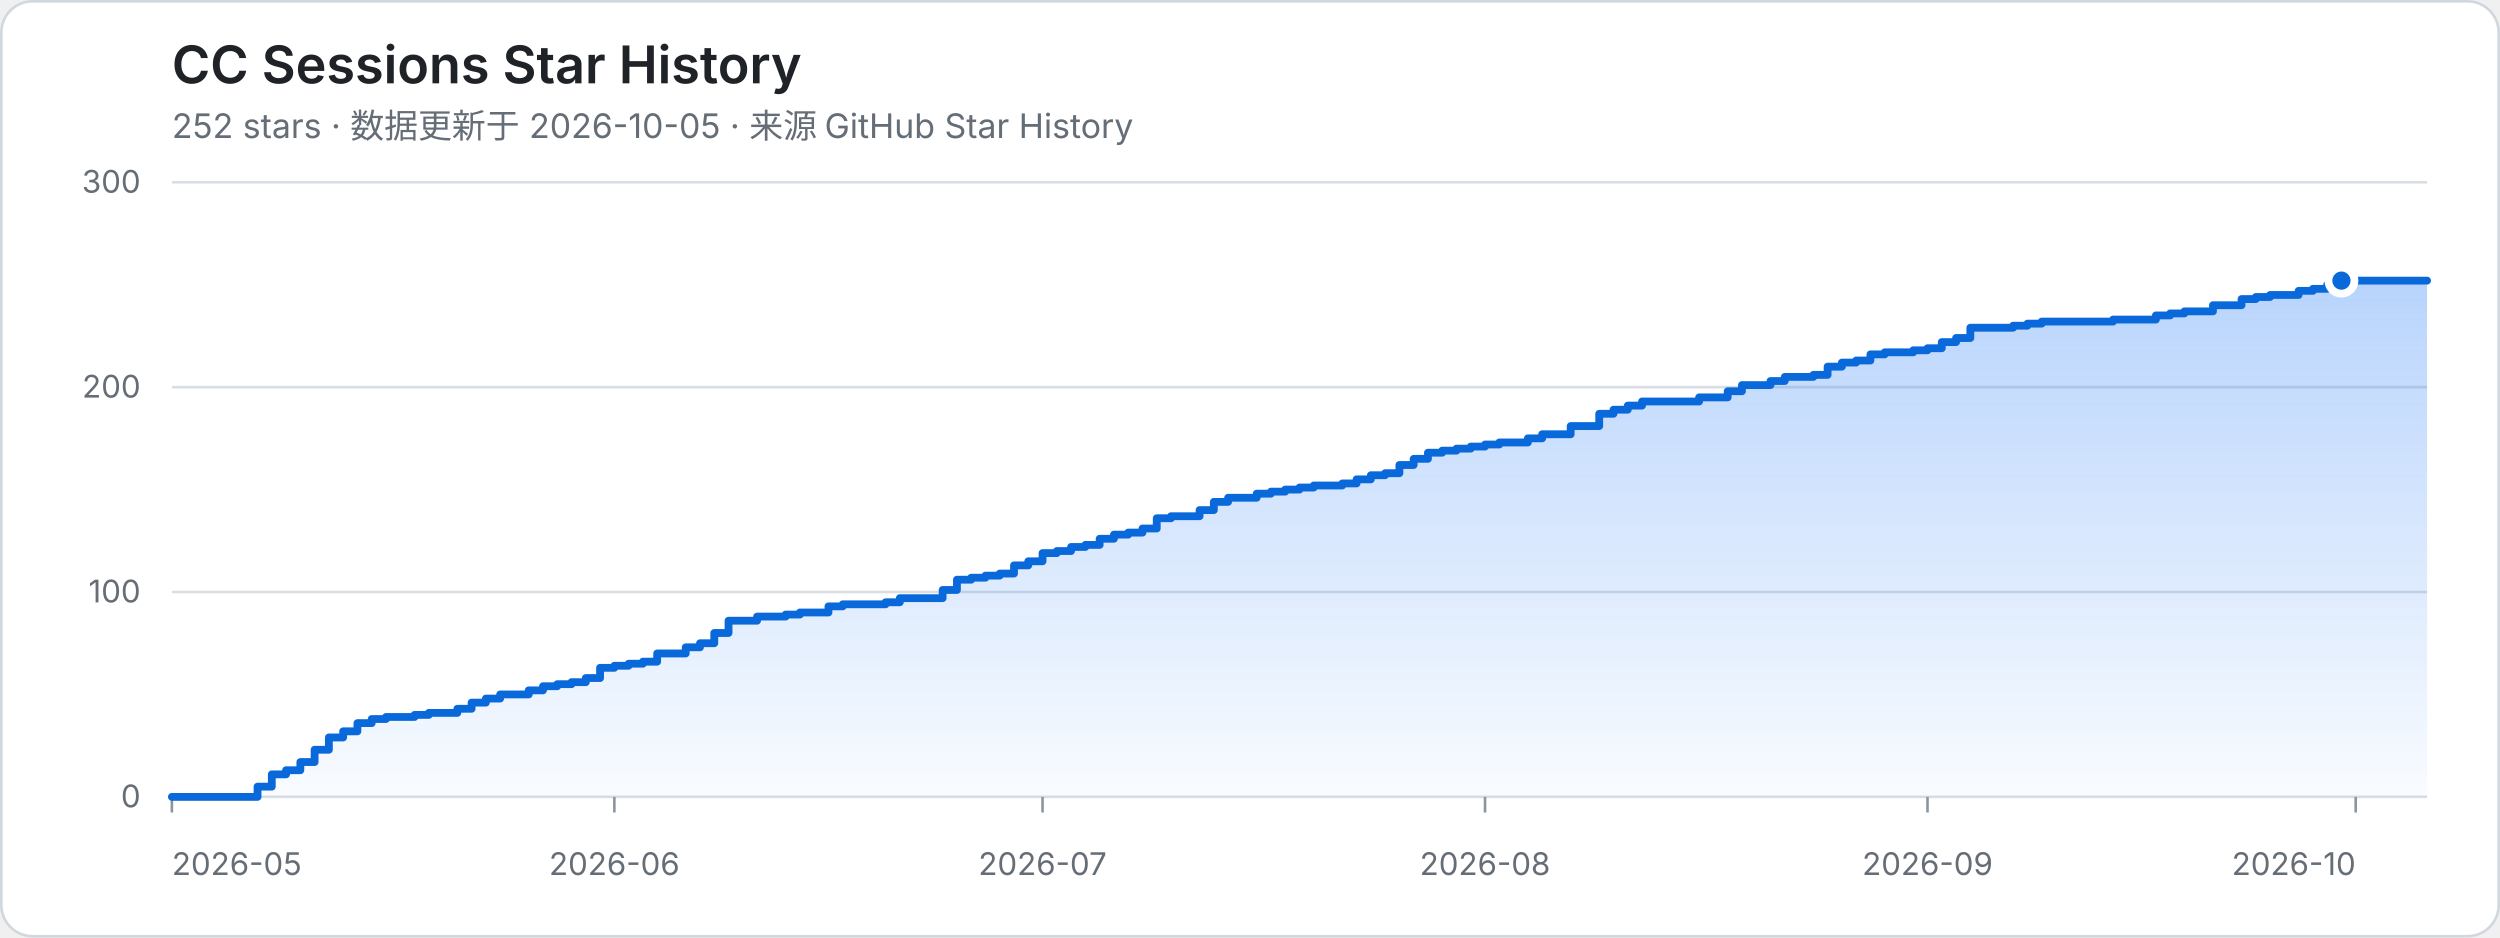
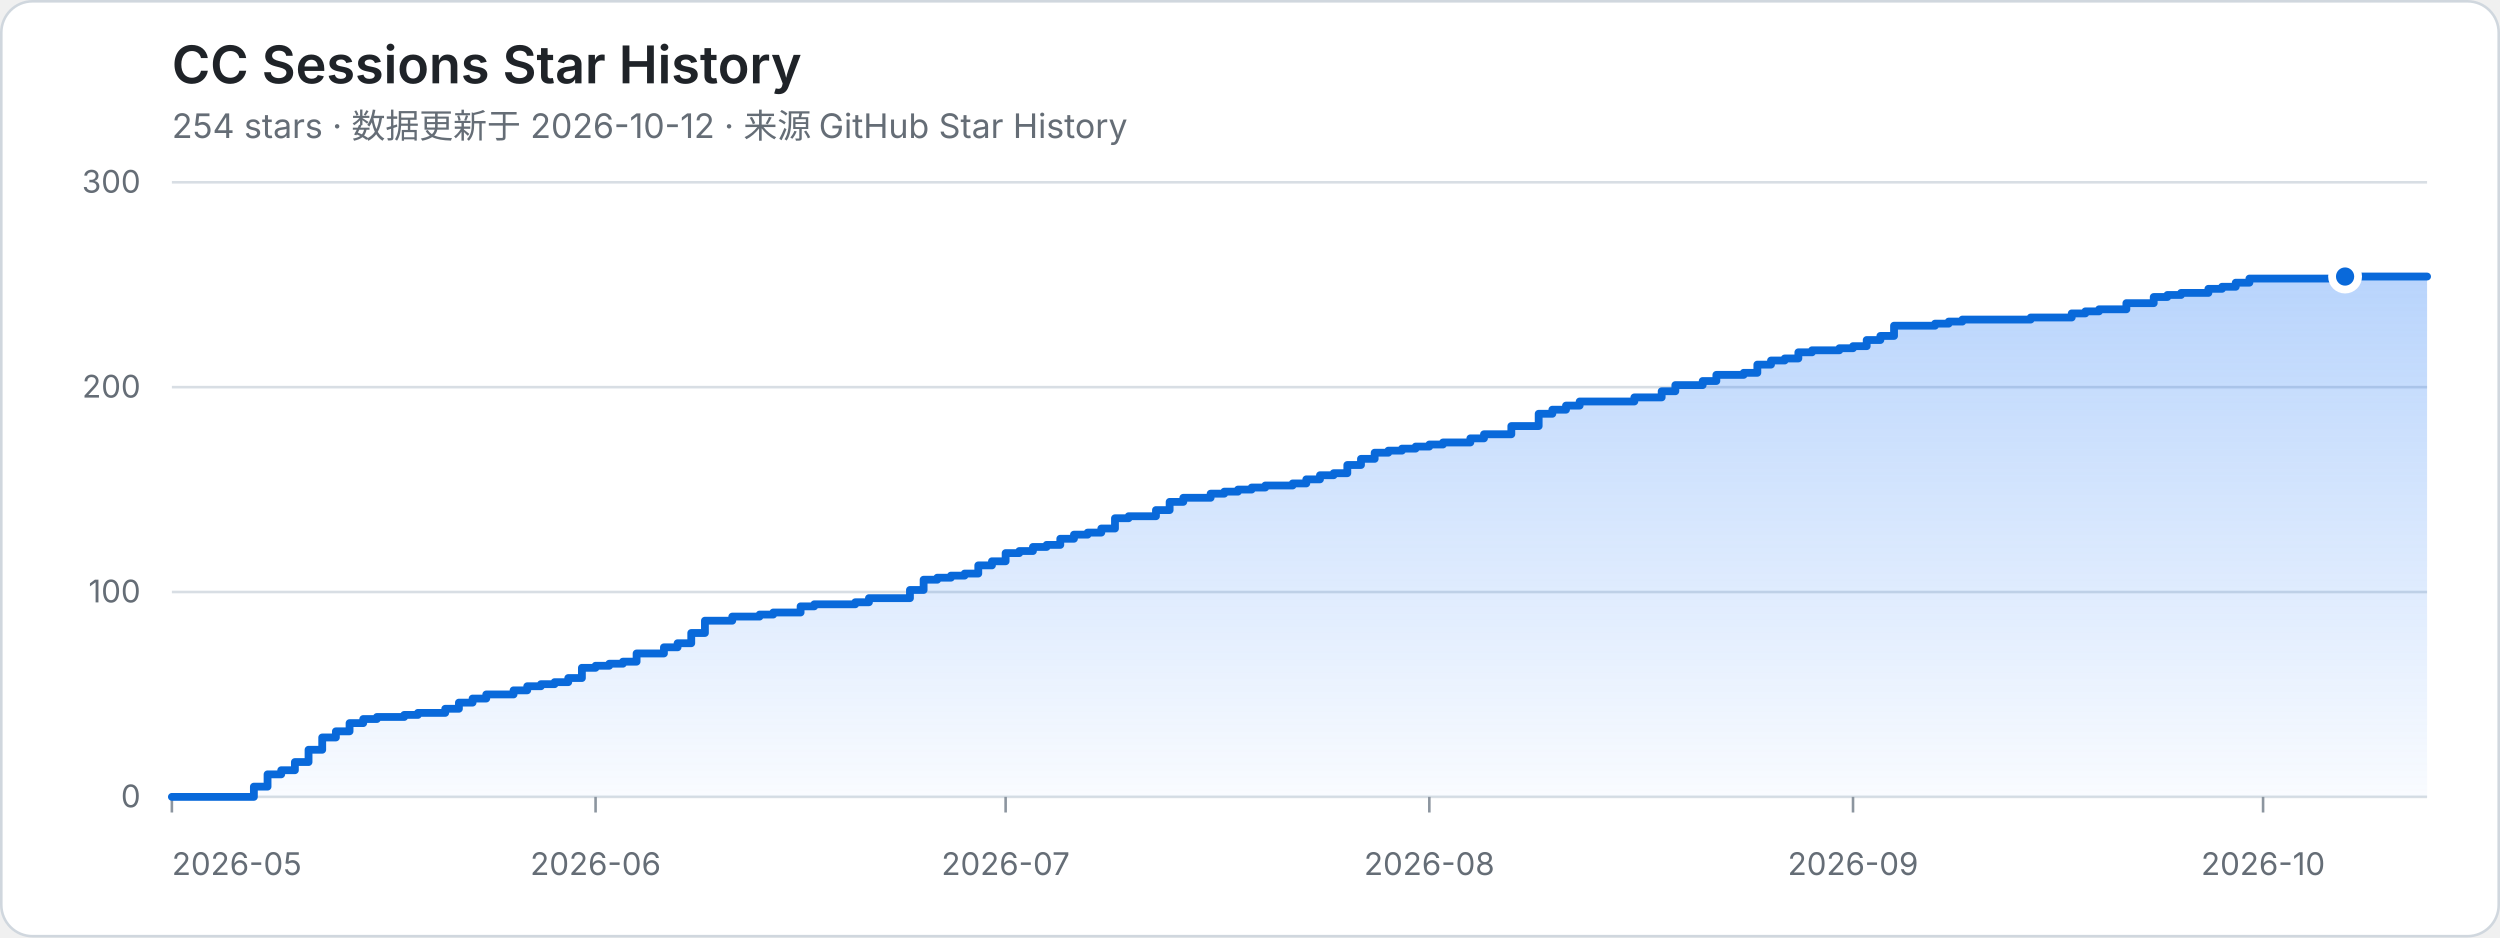
<svg xmlns="http://www.w3.org/2000/svg" width="960" height="360" viewBox="0 0 960 360" role="img" aria-labelledby="title desc">
  <defs>
    <linearGradient id="area" x1="0" y1="0" x2="0" y2="1">
      <stop offset="0%" stop-color="#2f81f7" stop-opacity="0.34" />
      <stop offset="100%" stop-color="#2f81f7" stop-opacity="0.03" />
    </linearGradient>
  </defs>
  <style>
    .bg { fill: #ffffff; stroke: #d0d7de; }
    .title { fill: #1f2328; font: 600 20px -apple-system, BlinkMacSystemFont, "Segoe UI", sans-serif; }
    .meta { fill: #656d76; font: 13px -apple-system, BlinkMacSystemFont, "Segoe UI", sans-serif; }
    .axis { fill: #656d76; font: 12px -apple-system, BlinkMacSystemFont, "Segoe UI", sans-serif; }
    .grid { stroke: #d8dee4; stroke-width: 1; }
    .tick { stroke: #8c959f; stroke-width: 1; }
    .area { fill: url(#area); }
    .line { fill: none; stroke: #0969da; stroke-width: 3; stroke-linejoin: round; stroke-linecap: round; }
    .dot { fill: #0969da; stroke: #ffffff; stroke-width: 3; }
    @media (prefers-color-scheme: dark) {
      .bg { fill: #0d1117; stroke: #30363d; }
      .title { fill: #f0f6fc; }
      .meta, .axis { fill: #8b949e; }
      .grid { stroke: #30363d; }
      .tick { stroke: #6e7681; }
      .line { stroke: #58a6ff; }
      .dot { fill: #58a6ff; stroke: #0d1117; }
    }
  </style>
  <rect class="bg" x="0.5" y="0.5" width="959" height="359" rx="12" />
  <text class="title" x="66" y="32">CC Sessions Star History</text>
-   <text class="meta" x="66" y="53">252 stars · 数据更新于 2026-10-05 · 来源 GitHub Star History</text>
+   <text class="meta" x="66" y="53">254 stars · 数据更新于 2026-10-12 · 来源 GitHub Star History</text>
  <line class="grid" x1="66" y1="306" x2="932" y2="306" />
  <text class="axis" x="54" y="310" text-anchor="end">0</text>
  <line class="grid" x1="66" y1="227.33" x2="932" y2="227.33" />
  <text class="axis" x="54" y="231.33" text-anchor="end">100</text>
  <line class="grid" x1="66" y1="148.67" x2="932" y2="148.67" />
  <text class="axis" x="54" y="152.67" text-anchor="end">200</text>
  <line class="grid" x1="66" y1="70" x2="932" y2="70" />
  <text class="axis" x="54" y="74" text-anchor="end">300</text>
  <line class="tick" x1="66" y1="306" x2="66" y2="312" />
  <text class="axis" x="66" y="336" text-anchor="start">2026-05</text>
-   <line class="tick" x1="235.91" y1="306" x2="235.91" y2="312" />
-   <text class="axis" x="235.91" y="336" text-anchor="middle">2026-06</text>
-   <line class="tick" x1="400.34" y1="306" x2="400.34" y2="312" />
-   <text class="axis" x="400.34" y="336" text-anchor="middle">2026-07</text>
-   <line class="tick" x1="570.25" y1="306" x2="570.25" y2="312" />
-   <text class="axis" x="570.25" y="336" text-anchor="middle">2026-08</text>
-   <line class="tick" x1="740.16" y1="306" x2="740.16" y2="312" />
-   <text class="axis" x="740.16" y="336" text-anchor="middle">2026-09</text>
-   <line class="tick" x1="904.59" y1="306" x2="904.59" y2="312" />
-   <text class="axis" x="904.59" y="336" text-anchor="end">2026-10</text>
-   <path class="area" d="M 66 306 H 98.89 V 302.07 H 104.37 V 297.35 H 109.85 V 295.77 H 115.33 V 292.63 H 120.81 V 287.91 H 126.29 V 283.19 H 131.77 V 280.83 H 137.25 V 277.68 H 142.73 V 276.11 H 148.22 V 275.32 H 159.18 V 274.53 H 164.66 V 273.75 H 175.62 V 272.17 H 181.1 V 269.81 H 186.58 V 268.24 H 192.06 V 266.67 H 203.03 V 265.09 H 208.51 V 263.52 H 213.99 V 262.73 H 219.47 V 261.95 H 224.95 V 260.37 H 230.43 V 256.44 H 235.91 V 255.65 H 241.39 V 254.87 H 246.87 V 254.08 H 252.35 V 250.93 H 263.32 V 248.57 H 268.8 V 247 H 274.28 V 243.07 H 279.76 V 238.35 H 290.72 V 236.77 H 301.68 V 235.99 H 307.16 V 235.2 H 318.13 V 232.84 H 323.61 V 232.05 H 340.05 V 231.27 H 345.53 V 229.69 H 361.97 V 226.55 H 367.46 V 222.61 H 372.94 V 221.83 H 378.42 V 221.04 H 383.9 V 220.25 H 389.38 V 217.11 H 394.86 V 215.53 H 400.34 V 212.39 H 405.82 V 211.6 H 411.3 V 210.03 H 416.78 V 209.24 H 422.27 V 206.88 H 427.75 V 205.31 H 433.23 V 204.52 H 438.71 V 202.95 H 444.19 V 199.01 H 449.67 V 198.23 H 460.63 V 195.87 H 466.11 V 192.72 H 471.59 V 191.15 H 482.56 V 189.57 H 488.04 V 188.79 H 493.52 V 188 H 499 V 187.21 H 504.48 V 186.43 H 515.44 V 185.64 H 520.92 V 184.07 H 526.41 V 182.49 H 531.89 V 181.71 H 537.37 V 178.56 H 542.85 V 176.2 H 548.33 V 173.84 H 553.81 V 173.05 H 559.29 V 172.27 H 564.77 V 171.48 H 570.25 V 170.69 H 575.73 V 169.91 H 586.7 V 168.33 H 592.18 V 166.76 H 603.14 V 163.61 H 614.1 V 158.89 H 619.58 V 157.32 H 625.06 V 155.75 H 630.54 V 154.17 H 652.47 V 152.6 H 663.43 V 150.24 H 668.91 V 147.88 H 679.87 V 146.31 H 685.35 V 144.73 H 696.32 V 143.95 H 701.8 V 140.8 H 707.28 V 139.23 H 712.76 V 138.44 H 718.24 V 136.08 H 723.72 V 135.29 H 734.68 V 134.51 H 740.16 V 133.72 H 745.65 V 131.36 H 751.13 V 129.79 H 756.61 V 125.85 H 773.05 V 125.07 H 778.53 V 124.28 H 784.01 V 123.49 H 811.42 V 122.71 H 827.86 V 121.13 H 833.34 V 120.35 H 838.82 V 119.56 H 849.78 V 117.2 H 860.75 V 114.84 H 866.23 V 114.05 H 871.71 V 113.27 H 882.67 V 111.69 H 888.15 V 110.91 H 893.63 V 109.33 H 899.11 V 107.76 H 932 L 932 306 L 66 306 Z" />
-   <path class="line" d="M 66 306 H 98.89 V 302.07 H 104.37 V 297.35 H 109.85 V 295.77 H 115.33 V 292.63 H 120.81 V 287.91 H 126.29 V 283.19 H 131.77 V 280.83 H 137.25 V 277.68 H 142.73 V 276.11 H 148.22 V 275.32 H 159.18 V 274.53 H 164.66 V 273.75 H 175.62 V 272.17 H 181.1 V 269.81 H 186.58 V 268.24 H 192.06 V 266.67 H 203.03 V 265.09 H 208.51 V 263.52 H 213.99 V 262.73 H 219.47 V 261.95 H 224.95 V 260.37 H 230.43 V 256.44 H 235.91 V 255.65 H 241.39 V 254.87 H 246.87 V 254.08 H 252.35 V 250.93 H 263.32 V 248.57 H 268.8 V 247 H 274.28 V 243.07 H 279.76 V 238.35 H 290.72 V 236.77 H 301.68 V 235.99 H 307.16 V 235.2 H 318.13 V 232.84 H 323.61 V 232.05 H 340.05 V 231.27 H 345.53 V 229.69 H 361.97 V 226.55 H 367.46 V 222.61 H 372.94 V 221.83 H 378.42 V 221.04 H 383.9 V 220.25 H 389.38 V 217.11 H 394.86 V 215.53 H 400.34 V 212.39 H 405.82 V 211.6 H 411.3 V 210.03 H 416.78 V 209.24 H 422.27 V 206.88 H 427.75 V 205.31 H 433.23 V 204.52 H 438.71 V 202.95 H 444.19 V 199.01 H 449.67 V 198.23 H 460.63 V 195.87 H 466.11 V 192.72 H 471.59 V 191.15 H 482.56 V 189.57 H 488.04 V 188.79 H 493.52 V 188 H 499 V 187.21 H 504.48 V 186.43 H 515.44 V 185.64 H 520.92 V 184.07 H 526.41 V 182.49 H 531.89 V 181.71 H 537.37 V 178.56 H 542.85 V 176.2 H 548.33 V 173.84 H 553.81 V 173.05 H 559.29 V 172.27 H 564.77 V 171.48 H 570.25 V 170.69 H 575.73 V 169.91 H 586.7 V 168.33 H 592.18 V 166.76 H 603.14 V 163.61 H 614.1 V 158.89 H 619.58 V 157.32 H 625.06 V 155.75 H 630.54 V 154.17 H 652.47 V 152.6 H 663.43 V 150.24 H 668.91 V 147.88 H 679.87 V 146.31 H 685.35 V 144.73 H 696.32 V 143.95 H 701.8 V 140.8 H 707.28 V 139.23 H 712.76 V 138.44 H 718.24 V 136.08 H 723.72 V 135.29 H 734.68 V 134.51 H 740.16 V 133.72 H 745.65 V 131.36 H 751.13 V 129.79 H 756.61 V 125.85 H 773.05 V 125.07 H 778.53 V 124.28 H 784.01 V 123.49 H 811.42 V 122.71 H 827.86 V 121.13 H 833.34 V 120.35 H 838.82 V 119.56 H 849.78 V 117.2 H 860.75 V 114.84 H 866.23 V 114.05 H 871.71 V 113.27 H 882.67 V 111.69 H 888.15 V 110.91 H 893.63 V 109.33 H 899.11 V 107.76 H 932" />
-   <circle class="dot" cx="899.11" cy="107.76" r="5" />
+   <line class="tick" x1="228.7" y1="306" x2="228.7" y2="312" />
+   <text class="axis" x="228.7" y="336" text-anchor="middle">2026-06</text>
+   <line class="tick" x1="386.16" y1="306" x2="386.16" y2="312" />
+   <text class="axis" x="386.16" y="336" text-anchor="middle">2026-07</text>
+   <line class="tick" x1="548.86" y1="306" x2="548.86" y2="312" />
+   <text class="axis" x="548.86" y="336" text-anchor="middle">2026-08</text>
+   <line class="tick" x1="711.56" y1="306" x2="711.56" y2="312" />
+   <text class="axis" x="711.56" y="336" text-anchor="middle">2026-09</text>
+   <line class="tick" x1="869.02" y1="306" x2="869.02" y2="312" />
+   <text class="axis" x="869.02" y="336" text-anchor="middle">2026-10</text>
+   <path class="area" d="M 66 306 H 97.49 V 302.07 H 102.74 V 297.35 H 107.99 V 295.77 H 113.24 V 292.63 H 118.48 V 287.91 H 123.73 V 283.19 H 128.98 V 280.83 H 134.23 V 277.68 H 139.48 V 276.11 H 144.73 V 275.32 H 155.22 V 274.53 H 160.47 V 273.75 H 170.97 V 272.17 H 176.22 V 269.81 H 181.47 V 268.24 H 186.72 V 266.67 H 197.21 V 265.09 H 202.46 V 263.52 H 207.71 V 262.73 H 212.96 V 261.95 H 218.21 V 260.37 H 223.45 V 256.44 H 228.7 V 255.65 H 233.95 V 254.87 H 239.2 V 254.08 H 244.45 V 250.93 H 254.95 V 248.57 H 260.19 V 247 H 265.44 V 243.07 H 270.69 V 238.35 H 281.19 V 236.77 H 291.68 V 235.99 H 296.93 V 235.2 H 307.43 V 232.84 H 312.68 V 232.05 H 328.42 V 231.27 H 333.67 V 229.69 H 349.42 V 226.55 H 354.67 V 222.61 H 359.92 V 221.83 H 365.16 V 221.04 H 370.41 V 220.25 H 375.66 V 217.11 H 380.91 V 215.53 H 386.16 V 212.39 H 391.41 V 211.6 H 396.65 V 210.03 H 401.9 V 209.24 H 407.15 V 206.88 H 412.4 V 205.31 H 417.65 V 204.52 H 422.9 V 202.95 H 428.15 V 199.01 H 433.39 V 198.23 H 443.89 V 195.87 H 449.14 V 192.72 H 454.39 V 191.15 H 464.88 V 189.57 H 470.13 V 188.79 H 475.38 V 188 H 480.63 V 187.21 H 485.88 V 186.43 H 496.38 V 185.64 H 501.62 V 184.07 H 506.87 V 182.49 H 512.12 V 181.71 H 517.37 V 178.56 H 522.62 V 176.2 H 527.87 V 173.84 H 533.12 V 173.05 H 538.36 V 172.27 H 543.61 V 171.48 H 548.86 V 170.69 H 554.11 V 169.91 H 564.61 V 168.33 H 569.85 V 166.76 H 580.35 V 163.61 H 590.85 V 158.89 H 596.1 V 157.32 H 601.35 V 155.75 H 606.59 V 154.17 H 627.59 V 152.6 H 638.08 V 150.24 H 643.33 V 147.88 H 653.83 V 146.31 H 659.08 V 143.95 H 669.58 V 143.16 H 674.82 V 140.01 H 680.07 V 138.44 H 685.32 V 137.65 H 690.57 V 135.29 H 695.82 V 134.51 H 706.32 V 133.72 H 711.56 V 132.93 H 716.81 V 130.57 H 722.06 V 129 H 727.31 V 125.07 H 743.05 V 124.28 H 748.3 V 123.49 H 753.55 V 122.71 H 779.79 V 121.92 H 795.54 V 120.35 H 800.79 V 119.56 H 806.04 V 118.77 H 816.53 V 116.41 H 827.03 V 114.05 H 832.28 V 113.27 H 837.53 V 112.48 H 848.02 V 110.91 H 853.27 V 110.12 H 858.52 V 108.55 H 863.77 V 106.97 H 900.51 V 106.19 H 932 L 932 306 L 66 306 Z" />
+   <path class="line" d="M 66 306 H 97.49 V 302.07 H 102.74 V 297.35 H 107.99 V 295.77 H 113.24 V 292.63 H 118.48 V 287.91 H 123.73 V 283.19 H 128.98 V 280.83 H 134.23 V 277.68 H 139.48 V 276.11 H 144.73 V 275.32 H 155.22 V 274.53 H 160.47 V 273.75 H 170.97 V 272.17 H 176.22 V 269.81 H 181.47 V 268.24 H 186.72 V 266.67 H 197.21 V 265.09 H 202.46 V 263.52 H 207.71 V 262.73 H 212.96 V 261.95 H 218.21 V 260.37 H 223.45 V 256.44 H 228.7 V 255.65 H 233.95 V 254.87 H 239.2 V 254.08 H 244.45 V 250.93 H 254.95 V 248.57 H 260.19 V 247 H 265.44 V 243.07 H 270.69 V 238.35 H 281.19 V 236.77 H 291.68 V 235.99 H 296.93 V 235.2 H 307.43 V 232.84 H 312.68 V 232.05 H 328.42 V 231.27 H 333.67 V 229.69 H 349.42 V 226.55 H 354.67 V 222.61 H 359.92 V 221.83 H 365.16 V 221.04 H 370.41 V 220.25 H 375.66 V 217.11 H 380.91 V 215.53 H 386.16 V 212.39 H 391.41 V 211.6 H 396.65 V 210.03 H 401.9 V 209.24 H 407.15 V 206.88 H 412.4 V 205.31 H 417.65 V 204.52 H 422.9 V 202.95 H 428.15 V 199.01 H 433.39 V 198.23 H 443.89 V 195.87 H 449.14 V 192.72 H 454.39 V 191.15 H 464.88 V 189.57 H 470.13 V 188.79 H 475.38 V 188 H 480.63 V 187.21 H 485.88 V 186.43 H 496.38 V 185.64 H 501.62 V 184.07 H 506.87 V 182.49 H 512.12 V 181.71 H 517.37 V 178.56 H 522.62 V 176.2 H 527.87 V 173.84 H 533.12 V 173.05 H 538.36 V 172.27 H 543.61 V 171.48 H 548.86 V 170.69 H 554.11 V 169.91 H 564.61 V 168.33 H 569.85 V 166.76 H 580.35 V 163.61 H 590.85 V 158.89 H 596.1 V 157.32 H 601.35 V 155.75 H 606.59 V 154.17 H 627.59 V 152.6 H 638.08 V 150.24 H 643.33 V 147.88 H 653.83 V 146.31 H 659.08 V 143.95 H 669.58 V 143.16 H 674.82 V 140.01 H 680.07 V 138.44 H 685.32 V 137.65 H 690.57 V 135.29 H 695.82 V 134.51 H 706.32 V 133.72 H 711.56 V 132.93 H 716.81 V 130.57 H 722.06 V 129 H 727.31 V 125.07 H 743.05 V 124.28 H 748.3 V 123.49 H 753.55 V 122.71 H 779.79 V 121.92 H 795.54 V 120.35 H 800.79 V 119.56 H 806.04 V 118.77 H 816.53 V 116.41 H 827.03 V 114.05 H 832.28 V 113.27 H 837.53 V 112.48 H 848.02 V 110.91 H 853.27 V 110.12 H 858.52 V 108.55 H 863.77 V 106.97 H 900.51 V 106.19 H 932" />
+   <circle class="dot" cx="900.51" cy="106.19" r="5" />
</svg>
